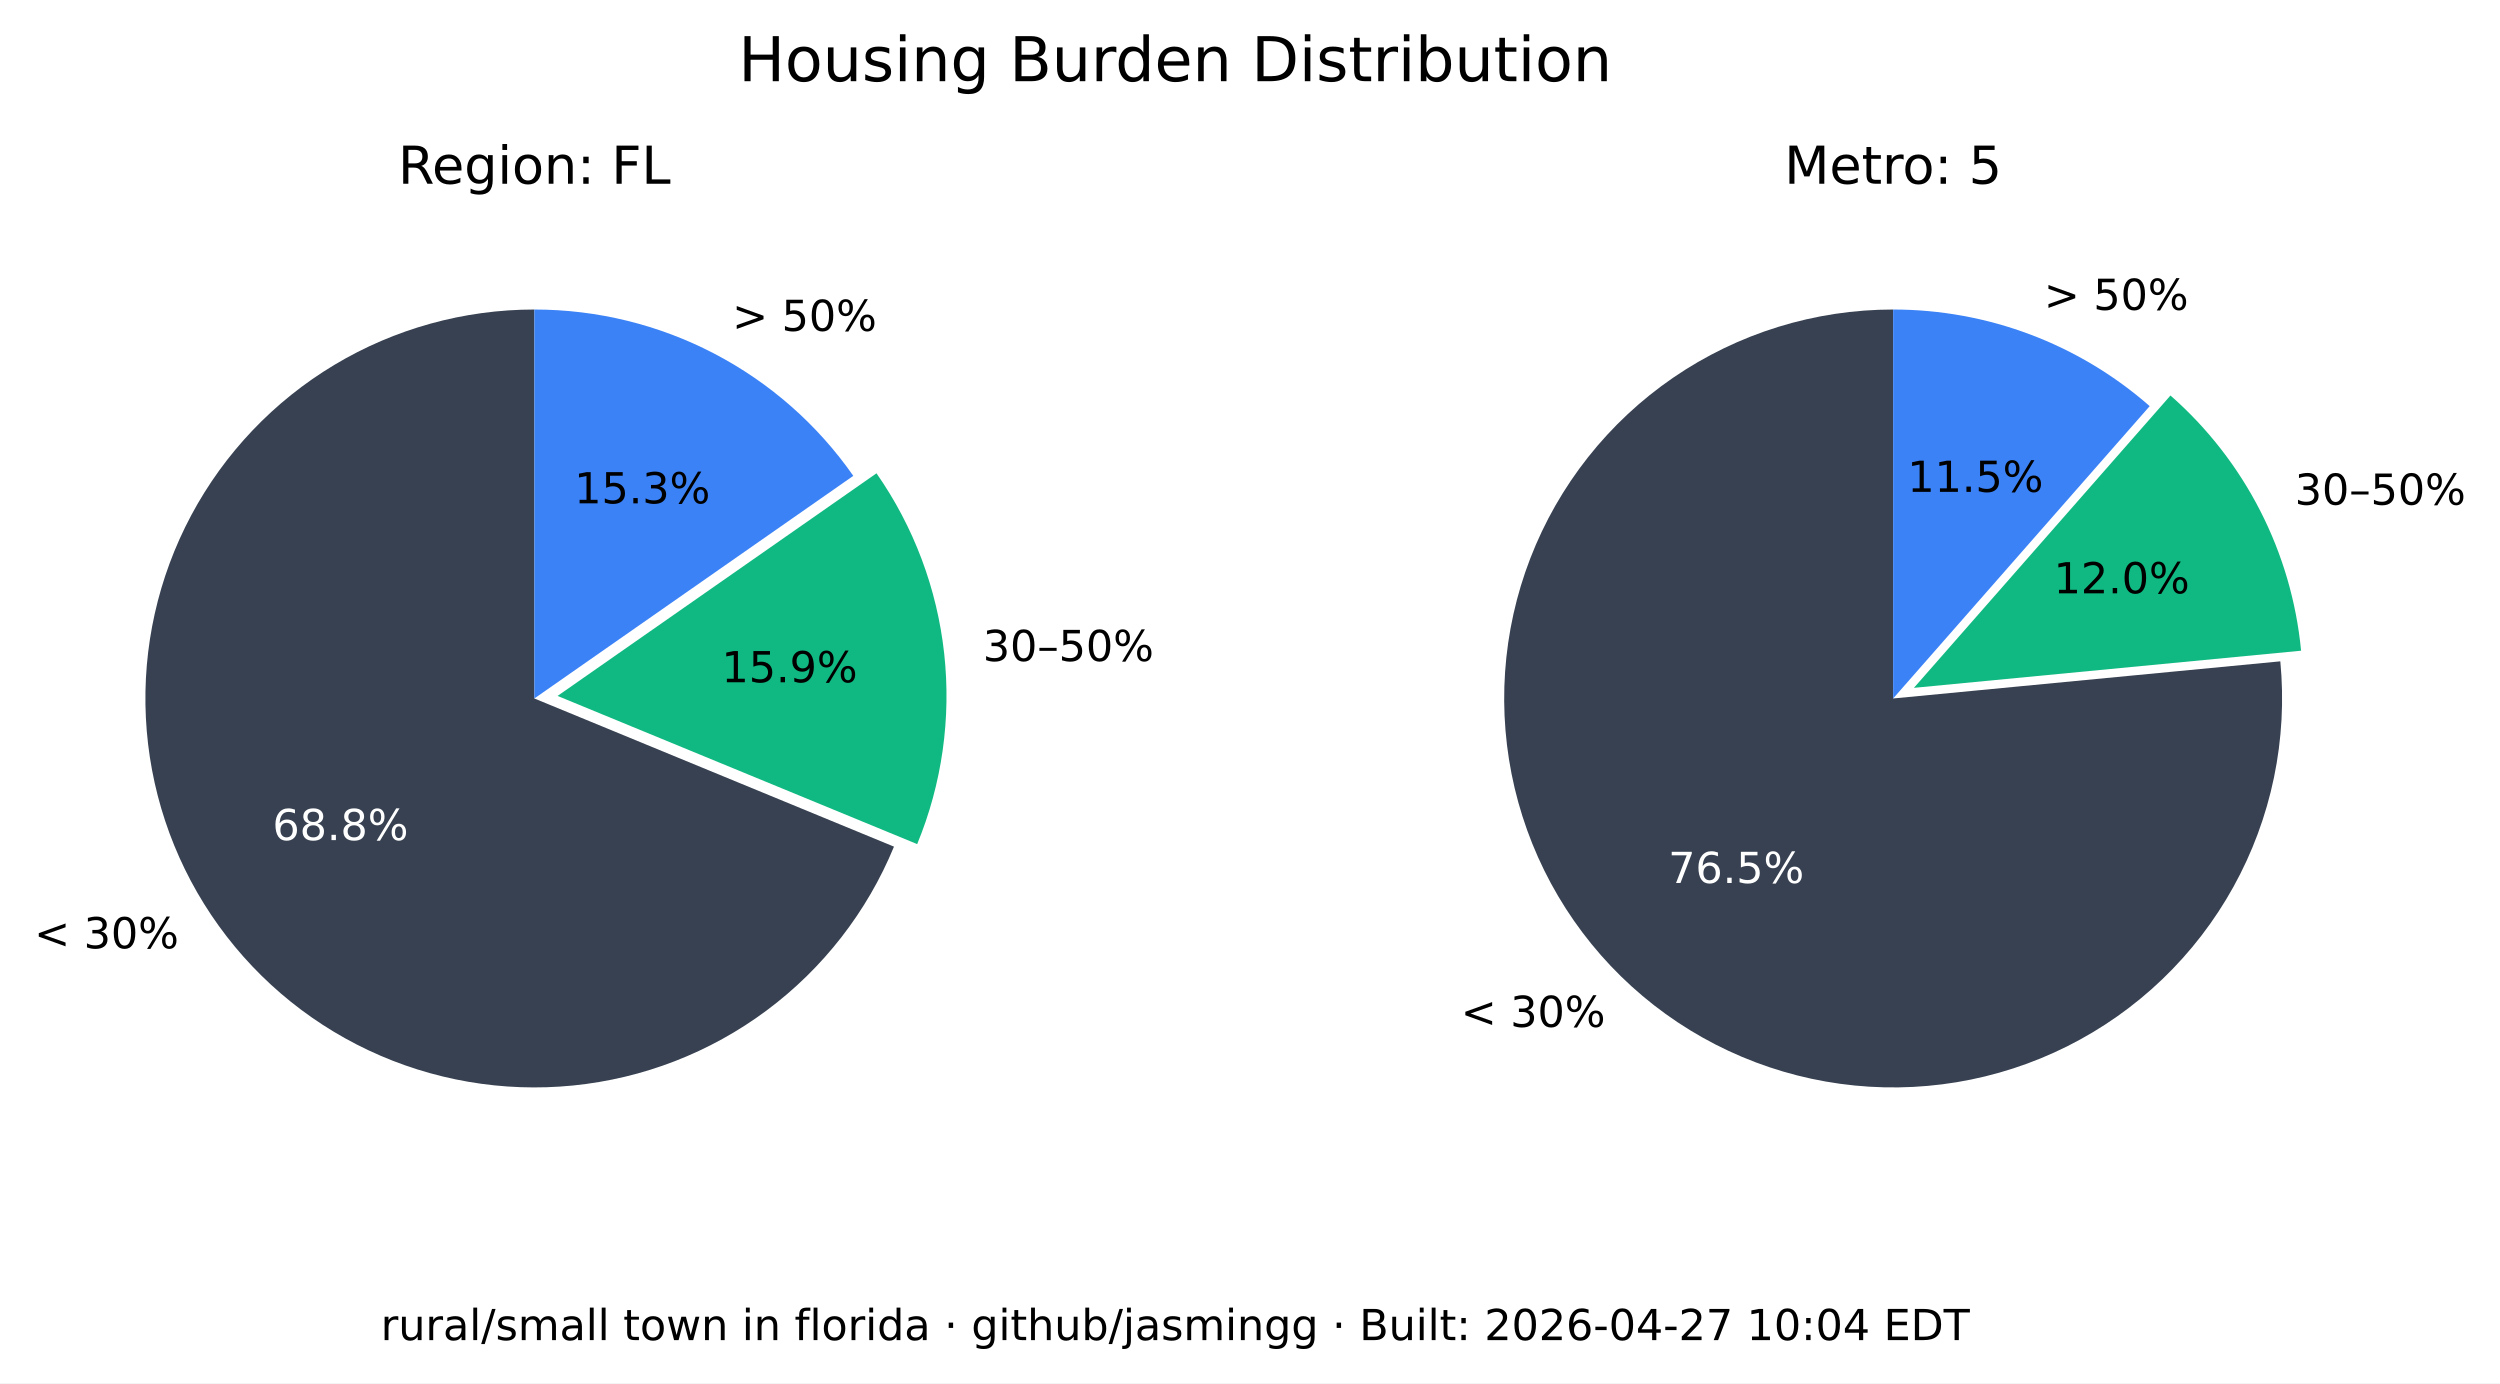
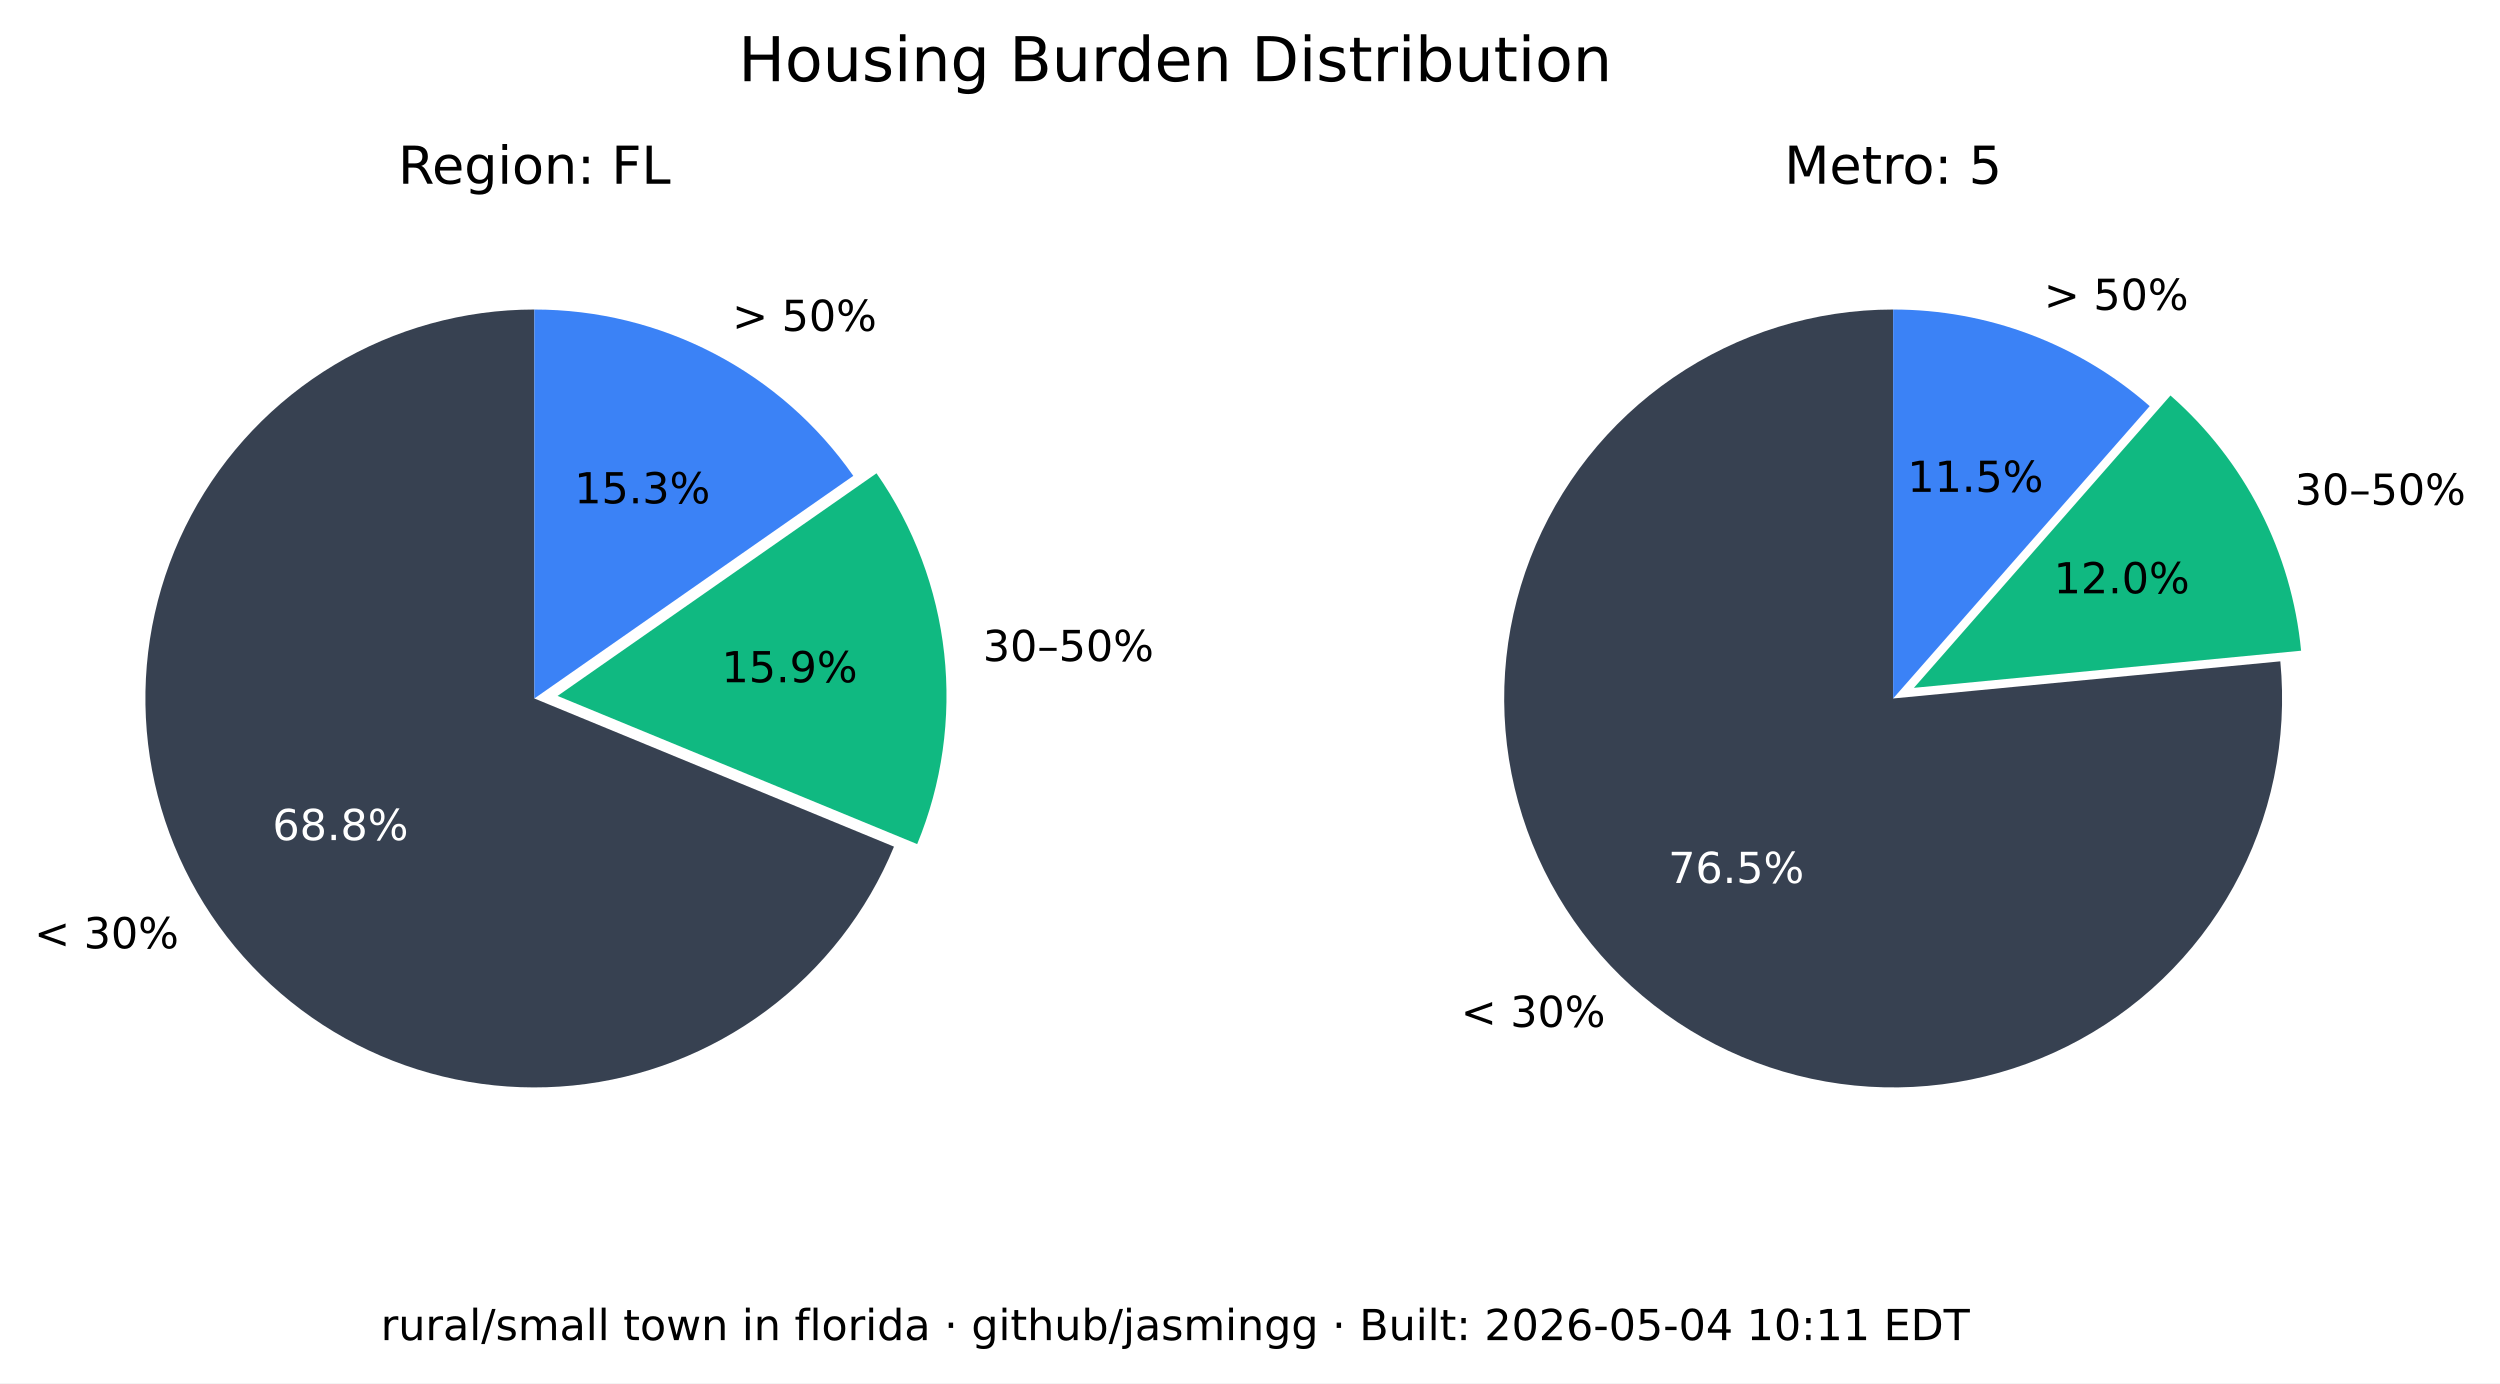
<svg xmlns="http://www.w3.org/2000/svg" xmlns:xlink="http://www.w3.org/1999/xlink" width="525.717pt" height="290.88pt" viewBox="0 0 525.717 290.88" version="1.1">
  <defs>
    <style type="text/css">*{stroke-linejoin: round; stroke-linecap: butt}</style>
  </defs>
  <g id="figure_1">
    <g id="patch_1">
      <path d="M 0 290.88  L 525.717 290.88  L 525.717 0  L 0 0  z " style="fill: #ffffff" />
    </g>
    <g id="axes_1">
      <g id="patch_2">
        <path d="M 112.367 65.088  C 97.551 65.088 83.008 69.114 70.301 76.735  C 57.594 84.355 47.194 95.287 40.215 108.357  C 33.237 121.428 29.939 136.152 30.677 150.951  C 31.414 165.749 36.159 180.073 44.402 192.385  C 52.646 204.697 64.082 214.541 77.483 220.86  C 90.885 227.179 105.755 229.74 120.499 228.267  C 135.242 226.794 149.312 221.342 161.199 212.496  C 173.085 203.65 182.347 191.738 187.992 178.039  L 112.367 146.88  z " style="fill: #374151" />
      </g>
      <g id="patch_3">
        <path d="M 192.87 177.503  C 198.091 164.831 200.044 151.048 198.55 137.424  C 197.055 123.8 192.159 110.768 184.314 99.529  L 117.246 146.345  z " style="fill: #10b981" />
      </g>
      <g id="patch_4">
        <path d="M 179.436 100.064  C 171.899 89.266 161.864 80.446 150.188 74.357  C 138.512 68.268 125.536 65.088 112.367 65.088  L 112.367 146.88  z " style="fill: #3b82f6" />
      </g>
      <g id="matplotlib.axis_1" />
      <g id="matplotlib.axis_2" />
      <g id="text_1">
        <g transform="translate(7.2 199.4189) scale(0.09 -0.09)">
          <defs>
            <path id="DejaVuSans-3c" d="M 4684 3150  L 1459 2003  L 4684 863  L 4684 294  L 678 1747  L 678 2266  L 4684 3719  L 4684 3150  z " transform="scale(0.015625)" />
            <path id="DejaVuSans-20" transform="scale(0.015625)" />
            <path id="DejaVuSans-33" d="M 2597 2516  Q 3050 2419 3304 2112  Q 3559 1806 3559 1356  Q 3559 666 3084 287  Q 2609 -91 1734 -91  Q 1441 -91 1130 -33  Q 819 25 488 141  L 488 750  Q 750 597 1062 519  Q 1375 441 1716 441  Q 2309 441 2620 675  Q 2931 909 2931 1356  Q 2931 1769 2642 2001  Q 2353 2234 1838 2234  L 1294 2234  L 1294 2753  L 1863 2753  Q 2328 2753 2575 2939  Q 2822 3125 2822 3475  Q 2822 3834 2567 4026  Q 2313 4219 1838 4219  Q 1578 4219 1281 4162  Q 984 4106 628 3988  L 628 4550  Q 988 4650 1302 4700  Q 1616 4750 1894 4750  Q 2613 4750 3031 4423  Q 3450 4097 3450 3541  Q 3450 3153 3228 2886  Q 3006 2619 2597 2516  z " transform="scale(0.015625)" />
            <path id="DejaVuSans-30" d="M 2034 4250  Q 1547 4250 1301 3770  Q 1056 3291 1056 2328  Q 1056 1369 1301 889  Q 1547 409 2034 409  Q 2525 409 2770 889  Q 3016 1369 3016 2328  Q 3016 3291 2770 3770  Q 2525 4250 2034 4250  z M 2034 4750  Q 2819 4750 3233 4129  Q 3647 3509 3647 2328  Q 3647 1150 3233 529  Q 2819 -91 2034 -91  Q 1250 -91 836 529  Q 422 1150 422 2328  Q 422 3509 836 4129  Q 1250 4750 2034 4750  z " transform="scale(0.015625)" />
            <path id="DejaVuSans-25" d="M 4653 2053  Q 4381 2053 4226 1822  Q 4072 1591 4072 1178  Q 4072 772 4226 539  Q 4381 306 4653 306  Q 4919 306 5073 539  Q 5228 772 5228 1178  Q 5228 1588 5073 1820  Q 4919 2053 4653 2053  z M 4653 2450  Q 5147 2450 5437 2106  Q 5728 1763 5728 1178  Q 5728 594 5436 251  Q 5144 -91 4653 -91  Q 4153 -91 3862 251  Q 3572 594 3572 1178  Q 3572 1766 3864 2108  Q 4156 2450 4653 2450  z M 1428 4353  Q 1159 4353 1004 4120  Q 850 3888 850 3481  Q 850 3069 1003 2837  Q 1156 2606 1428 2606  Q 1700 2606 1854 2837  Q 2009 3069 2009 3481  Q 2009 3884 1853 4118  Q 1697 4353 1428 4353  z M 4250 4750  L 4750 4750  L 1831 -91  L 1331 -91  L 4250 4750  z M 1428 4750  Q 1922 4750 2215 4408  Q 2509 4066 2509 3481  Q 2509 2891 2217 2550  Q 1925 2209 1428 2209  Q 931 2209 642 2551  Q 353 2894 353 3481  Q 353 4063 643 4406  Q 934 4750 1428 4750  z " transform="scale(0.015625)" />
          </defs>
          <use xlink:href="#DejaVuSans-3c" />
          <use xlink:href="#DejaVuSans-20" x="83.789" />
          <use xlink:href="#DejaVuSans-33" x="115.576" />
          <use xlink:href="#DejaVuSans-30" x="179.199" />
          <use xlink:href="#DejaVuSans-25" x="242.822" />
        </g>
      </g>
      <g id="text_2">
        <g style="fill: #ffffff" transform="translate(57.29316 176.6664) scale(0.09 -0.09)">
          <defs>
            <path id="DejaVuSans-36" d="M 2113 2584  Q 1688 2584 1439 2293  Q 1191 2003 1191 1497  Q 1191 994 1439 701  Q 1688 409 2113 409  Q 2538 409 2786 701  Q 3034 994 3034 1497  Q 3034 2003 2786 2293  Q 2538 2584 2113 2584  z M 3366 4563  L 3366 3988  Q 3128 4100 2886 4159  Q 2644 4219 2406 4219  Q 1781 4219 1451 3797  Q 1122 3375 1075 2522  Q 1259 2794 1537 2939  Q 1816 3084 2150 3084  Q 2853 3084 3261 2657  Q 3669 2231 3669 1497  Q 3669 778 3244 343  Q 2819 -91 2113 -91  Q 1303 -91 875 529  Q 447 1150 447 2328  Q 447 3434 972 4092  Q 1497 4750 2381 4750  Q 2619 4750 2861 4703  Q 3103 4656 3366 4563  z " transform="scale(0.015625)" />
            <path id="DejaVuSans-38" d="M 2034 2216  Q 1584 2216 1326 1975  Q 1069 1734 1069 1313  Q 1069 891 1326 650  Q 1584 409 2034 409  Q 2484 409 2743 651  Q 3003 894 3003 1313  Q 3003 1734 2745 1975  Q 2488 2216 2034 2216  z M 1403 2484  Q 997 2584 770 2862  Q 544 3141 544 3541  Q 544 4100 942 4425  Q 1341 4750 2034 4750  Q 2731 4750 3128 4425  Q 3525 4100 3525 3541  Q 3525 3141 3298 2862  Q 3072 2584 2669 2484  Q 3125 2378 3379 2068  Q 3634 1759 3634 1313  Q 3634 634 3220 271  Q 2806 -91 2034 -91  Q 1263 -91 848 271  Q 434 634 434 1313  Q 434 1759 690 2068  Q 947 2378 1403 2484  z M 1172 3481  Q 1172 3119 1398 2916  Q 1625 2713 2034 2713  Q 2441 2713 2670 2916  Q 2900 3119 2900 3481  Q 2900 3844 2670 4047  Q 2441 4250 2034 4250  Q 1625 4250 1398 4047  Q 1172 3844 1172 3481  z " transform="scale(0.015625)" />
            <path id="DejaVuSans-2e" d="M 684 794  L 1344 794  L 1344 0  L 684 0  L 684 794  z " transform="scale(0.015625)" />
          </defs>
          <use xlink:href="#DejaVuSans-36" />
          <use xlink:href="#DejaVuSans-38" x="63.623" />
          <use xlink:href="#DejaVuSans-2e" x="127.246" />
          <use xlink:href="#DejaVuSans-38" x="159.033" />
          <use xlink:href="#DejaVuSans-25" x="222.656" />
        </g>
      </g>
      <g id="text_3">
        <g transform="translate(206.68 139.015) scale(0.09 -0.09)">
          <defs>
            <path id="DejaVuSans-2013" d="M 313 1978  L 2888 1978  L 2888 1528  L 313 1528  L 313 1978  z " transform="scale(0.015625)" />
            <path id="DejaVuSans-35" d="M 691 4666  L 3169 4666  L 3169 4134  L 1269 4134  L 1269 2991  Q 1406 3038 1543 3061  Q 1681 3084 1819 3084  Q 2600 3084 3056 2656  Q 3513 2228 3513 1497  Q 3513 744 3044 326  Q 2575 -91 1722 -91  Q 1428 -91 1123 -41  Q 819 9 494 109  L 494 744  Q 775 591 1075 516  Q 1375 441 1709 441  Q 2250 441 2565 725  Q 2881 1009 2881 1497  Q 2881 1984 2565 2268  Q 2250 2553 1709 2553  Q 1456 2553 1204 2497  Q 953 2441 691 2322  L 691 4666  z " transform="scale(0.015625)" />
          </defs>
          <use xlink:href="#DejaVuSans-33" />
          <use xlink:href="#DejaVuSans-30" x="63.623" />
          <use xlink:href="#DejaVuSans-2013" x="127.246" />
          <use xlink:href="#DejaVuSans-35" x="177.246" />
          <use xlink:href="#DejaVuSans-30" x="240.869" />
          <use xlink:href="#DejaVuSans-25" x="304.492" />
        </g>
      </g>
      <g id="text_4">
        <g transform="translate(151.7328 143.4755) scale(0.09 -0.09)">
          <defs>
            <path id="DejaVuSans-31" d="M 794 531  L 1825 531  L 1825 4091  L 703 3866  L 703 4441  L 1819 4666  L 2450 4666  L 2450 531  L 3481 531  L 3481 0  L 794 0  L 794 531  z " transform="scale(0.015625)" />
            <path id="DejaVuSans-39" d="M 703 97  L 703 672  Q 941 559 1184 500  Q 1428 441 1663 441  Q 2288 441 2617 861  Q 2947 1281 2994 2138  Q 2813 1869 2534 1725  Q 2256 1581 1919 1581  Q 1219 1581 811 2004  Q 403 2428 403 3163  Q 403 3881 828 4315  Q 1253 4750 1959 4750  Q 2769 4750 3195 4129  Q 3622 3509 3622 2328  Q 3622 1225 3098 567  Q 2575 -91 1691 -91  Q 1453 -91 1209 -44  Q 966 3 703 97  z M 1959 2075  Q 2384 2075 2632 2365  Q 2881 2656 2881 3163  Q 2881 3666 2632 3958  Q 2384 4250 1959 4250  Q 1534 4250 1286 3958  Q 1038 3666 1038 3163  Q 1038 2656 1286 2365  Q 1534 2075 1959 2075  z " transform="scale(0.015625)" />
          </defs>
          <use xlink:href="#DejaVuSans-31" />
          <use xlink:href="#DejaVuSans-35" x="63.623" />
          <use xlink:href="#DejaVuSans-2e" x="127.246" />
          <use xlink:href="#DejaVuSans-39" x="159.033" />
          <use xlink:href="#DejaVuSans-25" x="222.656" />
        </g>
      </g>
      <g id="text_5">
        <g transform="translate(153.97 69.58851) scale(0.09 -0.09)">
          <defs>
            <path id="DejaVuSans-3e" d="M 678 3150  L 678 3719  L 4684 2266  L 4684 1747  L 678 294  L 678 863  L 3897 2003  L 678 3150  z " transform="scale(0.015625)" />
          </defs>
          <use xlink:href="#DejaVuSans-3e" />
          <use xlink:href="#DejaVuSans-20" x="83.789" />
          <use xlink:href="#DejaVuSans-35" x="115.576" />
          <use xlink:href="#DejaVuSans-30" x="179.199" />
          <use xlink:href="#DejaVuSans-25" x="242.822" />
        </g>
      </g>
      <g id="text_6">
        <g transform="translate(120.7644 105.8498) scale(0.09 -0.09)">
          <use xlink:href="#DejaVuSans-31" />
          <use xlink:href="#DejaVuSans-35" x="63.623" />
          <use xlink:href="#DejaVuSans-2e" x="127.246" />
          <use xlink:href="#DejaVuSans-33" x="159.033" />
          <use xlink:href="#DejaVuSans-25" x="222.656" />
        </g>
      </g>
      <g id="text_7">
        <g transform="translate(83.70977 38.64) scale(0.11 -0.11)">
          <defs>
            <path id="DejaVuSans-52" d="M 2841 2188  Q 3044 2119 3236 1894  Q 3428 1669 3622 1275  L 4263 0  L 3584 0  L 2988 1197  Q 2756 1666 2539 1819  Q 2322 1972 1947 1972  L 1259 1972  L 1259 0  L 628 0  L 628 4666  L 2053 4666  Q 2853 4666 3247 4331  Q 3641 3997 3641 3322  Q 3641 2881 3436 2590  Q 3231 2300 2841 2188  z M 1259 4147  L 1259 2491  L 2053 2491  Q 2509 2491 2742 2702  Q 2975 2913 2975 3322  Q 2975 3731 2742 3939  Q 2509 4147 2053 4147  L 1259 4147  z " transform="scale(0.015625)" />
            <path id="DejaVuSans-65" d="M 3597 1894  L 3597 1613  L 953 1613  Q 991 1019 1311 708  Q 1631 397 2203 397  Q 2534 397 2845 478  Q 3156 559 3463 722  L 3463 178  Q 3153 47 2828 -22  Q 2503 -91 2169 -91  Q 1331 -91 842 396  Q 353 884 353 1716  Q 353 2575 817 3079  Q 1281 3584 2069 3584  Q 2775 3584 3186 3129  Q 3597 2675 3597 1894  z M 3022 2063  Q 3016 2534 2758 2815  Q 2500 3097 2075 3097  Q 1594 3097 1305 2825  Q 1016 2553 972 2059  L 3022 2063  z " transform="scale(0.015625)" />
            <path id="DejaVuSans-67" d="M 2906 1791  Q 2906 2416 2648 2759  Q 2391 3103 1925 3103  Q 1463 3103 1205 2759  Q 947 2416 947 1791  Q 947 1169 1205 825  Q 1463 481 1925 481  Q 2391 481 2648 825  Q 2906 1169 2906 1791  z M 3481 434  Q 3481 -459 3084 -895  Q 2688 -1331 1869 -1331  Q 1566 -1331 1297 -1286  Q 1028 -1241 775 -1147  L 775 -588  Q 1028 -725 1275 -790  Q 1522 -856 1778 -856  Q 2344 -856 2625 -561  Q 2906 -266 2906 331  L 2906 616  Q 2728 306 2450 153  Q 2172 0 1784 0  Q 1141 0 747 490  Q 353 981 353 1791  Q 353 2603 747 3093  Q 1141 3584 1784 3584  Q 2172 3584 2450 3431  Q 2728 3278 2906 2969  L 2906 3500  L 3481 3500  L 3481 434  z " transform="scale(0.015625)" />
            <path id="DejaVuSans-69" d="M 603 3500  L 1178 3500  L 1178 0  L 603 0  L 603 3500  z M 603 4863  L 1178 4863  L 1178 4134  L 603 4134  L 603 4863  z " transform="scale(0.015625)" />
            <path id="DejaVuSans-6f" d="M 1959 3097  Q 1497 3097 1228 2736  Q 959 2375 959 1747  Q 959 1119 1226 758  Q 1494 397 1959 397  Q 2419 397 2687 759  Q 2956 1122 2956 1747  Q 2956 2369 2687 2733  Q 2419 3097 1959 3097  z M 1959 3584  Q 2709 3584 3137 3096  Q 3566 2609 3566 1747  Q 3566 888 3137 398  Q 2709 -91 1959 -91  Q 1206 -91 779 398  Q 353 888 353 1747  Q 353 2609 779 3096  Q 1206 3584 1959 3584  z " transform="scale(0.015625)" />
            <path id="DejaVuSans-6e" d="M 3513 2113  L 3513 0  L 2938 0  L 2938 2094  Q 2938 2591 2744 2837  Q 2550 3084 2163 3084  Q 1697 3084 1428 2787  Q 1159 2491 1159 1978  L 1159 0  L 581 0  L 581 3500  L 1159 3500  L 1159 2956  Q 1366 3272 1645 3428  Q 1925 3584 2291 3584  Q 2894 3584 3203 3211  Q 3513 2838 3513 2113  z " transform="scale(0.015625)" />
            <path id="DejaVuSans-3a" d="M 750 794  L 1409 794  L 1409 0  L 750 0  L 750 794  z M 750 3309  L 1409 3309  L 1409 2516  L 750 2516  L 750 3309  z " transform="scale(0.015625)" />
            <path id="DejaVuSans-46" d="M 628 4666  L 3309 4666  L 3309 4134  L 1259 4134  L 1259 2759  L 3109 2759  L 3109 2228  L 1259 2228  L 1259 0  L 628 0  L 628 4666  z " transform="scale(0.015625)" />
            <path id="DejaVuSans-4c" d="M 628 4666  L 1259 4666  L 1259 531  L 3531 531  L 3531 0  L 628 0  L 628 4666  z " transform="scale(0.015625)" />
          </defs>
          <use xlink:href="#DejaVuSans-52" />
          <use xlink:href="#DejaVuSans-65" x="64.982" />
          <use xlink:href="#DejaVuSans-67" x="126.506" />
          <use xlink:href="#DejaVuSans-69" x="189.982" />
          <use xlink:href="#DejaVuSans-6f" x="217.766" />
          <use xlink:href="#DejaVuSans-6e" x="278.947" />
          <use xlink:href="#DejaVuSans-3a" x="342.326" />
          <use xlink:href="#DejaVuSans-20" x="376.018" />
          <use xlink:href="#DejaVuSans-46" x="407.805" />
          <use xlink:href="#DejaVuSans-4c" x="465.324" />
        </g>
      </g>
    </g>
    <g id="axes_2">
      <g id="patch_5">
        <path d="M 398.102 65.088  C 389.894 65.088 381.732 66.324 373.891 68.753  C 366.051 71.183 358.621 74.779 351.851 79.42  C 345.081 84.062 339.048 89.696 333.956 96.134  C 328.863 102.571 324.768 109.739 321.809 117.395  C 318.85 125.051 317.061 133.11 316.5 141.299  C 315.94 149.488 316.616 157.715 318.505 165.703  C 320.394 173.691 323.475 181.349 327.644 188.42  C 331.812 195.491 337.022 201.894 343.097 207.414  C 349.172 212.934 356.043 217.508 363.48 220.983  C 370.916 224.457 378.834 226.793 386.965 227.91  C 395.097 229.028 403.351 228.915 411.449 227.576  C 419.548 226.236 427.398 223.685 434.737 220.009  C 442.076 216.332 448.82 211.572 454.741 205.888  C 460.663 200.204 465.696 193.66 469.669 186.478  C 473.643 179.296 476.513 171.556 478.183 163.52  C 479.853 155.483 480.304 147.241 479.52 139.07  L 398.102 146.88  z " style="fill: #374151" />
      </g>
      <g id="patch_6">
        <path d="M 483.889 136.834  C 482.903 126.56 479.982 116.565 475.279 107.378  C 470.577 98.19 464.178 89.976 456.42 83.168  L 402.47 144.644  z " style="fill: #10b981" />
      </g>
      <g id="patch_7">
        <path d="M 452.052 85.404  C 444.652 78.91 436.14 73.805 426.926 70.335  C 417.712 66.866 407.947 65.088 398.102 65.088  L 398.102 146.88  z " style="fill: #3b82f6" />
      </g>
      <g id="matplotlib.axis_3" />
      <g id="matplotlib.axis_4" />
      <g id="text_8">
        <g transform="translate(307.1902 215.9508) scale(0.09 -0.09)">
          <use xlink:href="#DejaVuSans-3c" />
          <use xlink:href="#DejaVuSans-20" x="83.789" />
          <use xlink:href="#DejaVuSans-33" x="115.576" />
          <use xlink:href="#DejaVuSans-30" x="179.199" />
          <use xlink:href="#DejaVuSans-25" x="242.822" />
        </g>
      </g>
      <g id="text_9">
        <g style="fill: #ffffff" transform="translate(350.8035 185.6838) scale(0.09 -0.09)">
          <defs>
            <path id="DejaVuSans-37" d="M 525 4666  L 3525 4666  L 3525 4397  L 1831 0  L 1172 0  L 2766 4134  L 525 4134  L 525 4666  z " transform="scale(0.015625)" />
          </defs>
          <use xlink:href="#DejaVuSans-37" />
          <use xlink:href="#DejaVuSans-36" x="63.623" />
          <use xlink:href="#DejaVuSans-2e" x="127.246" />
          <use xlink:href="#DejaVuSans-35" x="159.033" />
          <use xlink:href="#DejaVuSans-25" x="222.656" />
        </g>
      </g>
      <g id="text_10">
        <g transform="translate(482.5604 106.1347) scale(0.09 -0.09)">
          <use xlink:href="#DejaVuSans-33" />
          <use xlink:href="#DejaVuSans-30" x="63.623" />
          <use xlink:href="#DejaVuSans-2013" x="127.246" />
          <use xlink:href="#DejaVuSans-35" x="177.246" />
          <use xlink:href="#DejaVuSans-30" x="240.869" />
          <use xlink:href="#DejaVuSans-25" x="304.492" />
        </g>
      </g>
      <g id="text_11">
        <g transform="translate(431.8606 124.7678) scale(0.09 -0.09)">
          <defs>
            <path id="DejaVuSans-32" d="M 1228 531  L 3431 531  L 3431 0  L 469 0  L 469 531  Q 828 903 1448 1529  Q 2069 2156 2228 2338  Q 2531 2678 2651 2914  Q 2772 3150 2772 3378  Q 2772 3750 2511 3984  Q 2250 4219 1831 4219  Q 1534 4219 1204 4116  Q 875 4013 500 3803  L 500 4441  Q 881 4594 1212 4672  Q 1544 4750 1819 4750  Q 2544 4750 2975 4387  Q 3406 4025 3406 3419  Q 3406 3131 3298 2873  Q 3191 2616 2906 2266  Q 2828 2175 2409 1742  Q 1991 1309 1228 531  z " transform="scale(0.015625)" />
          </defs>
          <use xlink:href="#DejaVuSans-31" />
          <use xlink:href="#DejaVuSans-32" x="63.623" />
          <use xlink:href="#DejaVuSans-2e" x="127.246" />
          <use xlink:href="#DejaVuSans-30" x="159.033" />
          <use xlink:href="#DejaVuSans-25" x="222.656" />
        </g>
      </g>
      <g id="text_12">
        <g transform="translate(429.8085 65.16424) scale(0.09 -0.09)">
          <use xlink:href="#DejaVuSans-3e" />
          <use xlink:href="#DejaVuSans-20" x="83.789" />
          <use xlink:href="#DejaVuSans-35" x="115.576" />
          <use xlink:href="#DejaVuSans-30" x="179.199" />
          <use xlink:href="#DejaVuSans-25" x="242.822" />
        </g>
      </g>
      <g id="text_13">
        <g transform="translate(401.1011 103.4366) scale(0.09 -0.09)">
          <use xlink:href="#DejaVuSans-31" />
          <use xlink:href="#DejaVuSans-31" x="63.623" />
          <use xlink:href="#DejaVuSans-2e" x="127.246" />
          <use xlink:href="#DejaVuSans-35" x="159.033" />
          <use xlink:href="#DejaVuSans-25" x="222.656" />
        </g>
      </g>
      <g id="text_14">
        <g transform="translate(375.2132 38.64) scale(0.11 -0.11)">
          <defs>
            <path id="DejaVuSans-4d" d="M 628 4666  L 1569 4666  L 2759 1491  L 3956 4666  L 4897 4666  L 4897 0  L 4281 0  L 4281 4097  L 3078 897  L 2444 897  L 1241 4097  L 1241 0  L 628 0  L 628 4666  z " transform="scale(0.015625)" />
            <path id="DejaVuSans-74" d="M 1172 4494  L 1172 3500  L 2356 3500  L 2356 3053  L 1172 3053  L 1172 1153  Q 1172 725 1289 603  Q 1406 481 1766 481  L 2356 481  L 2356 0  L 1766 0  Q 1100 0 847 248  Q 594 497 594 1153  L 594 3053  L 172 3053  L 172 3500  L 594 3500  L 594 4494  L 1172 4494  z " transform="scale(0.015625)" />
            <path id="DejaVuSans-72" d="M 2631 2963  Q 2534 3019 2420 3045  Q 2306 3072 2169 3072  Q 1681 3072 1420 2755  Q 1159 2438 1159 1844  L 1159 0  L 581 0  L 581 3500  L 1159 3500  L 1159 2956  Q 1341 3275 1631 3429  Q 1922 3584 2338 3584  Q 2397 3584 2469 3576  Q 2541 3569 2628 3553  L 2631 2963  z " transform="scale(0.015625)" />
          </defs>
          <use xlink:href="#DejaVuSans-4d" />
          <use xlink:href="#DejaVuSans-65" x="86.279" />
          <use xlink:href="#DejaVuSans-74" x="147.803" />
          <use xlink:href="#DejaVuSans-72" x="187.012" />
          <use xlink:href="#DejaVuSans-6f" x="225.875" />
          <use xlink:href="#DejaVuSans-3a" x="287.057" />
          <use xlink:href="#DejaVuSans-20" x="320.748" />
          <use xlink:href="#DejaVuSans-35" x="352.535" />
        </g>
      </g>
    </g>
    <g id="text_15">
      <g transform="translate(155.2784 17.07797) scale(0.13 -0.13)">
        <defs>
          <path id="DejaVuSans-48" d="M 628 4666  L 1259 4666  L 1259 2753  L 3553 2753  L 3553 4666  L 4184 4666  L 4184 0  L 3553 0  L 3553 2222  L 1259 2222  L 1259 0  L 628 0  L 628 4666  z " transform="scale(0.015625)" />
          <path id="DejaVuSans-75" d="M 544 1381  L 544 3500  L 1119 3500  L 1119 1403  Q 1119 906 1312 657  Q 1506 409 1894 409  Q 2359 409 2629 706  Q 2900 1003 2900 1516  L 2900 3500  L 3475 3500  L 3475 0  L 2900 0  L 2900 538  Q 2691 219 2414 64  Q 2138 -91 1772 -91  Q 1169 -91 856 284  Q 544 659 544 1381  z M 1991 3584  L 1991 3584  z " transform="scale(0.015625)" />
          <path id="DejaVuSans-73" d="M 2834 3397  L 2834 2853  Q 2591 2978 2328 3040  Q 2066 3103 1784 3103  Q 1356 3103 1142 2972  Q 928 2841 928 2578  Q 928 2378 1081 2264  Q 1234 2150 1697 2047  L 1894 2003  Q 2506 1872 2764 1633  Q 3022 1394 3022 966  Q 3022 478 2636 193  Q 2250 -91 1575 -91  Q 1294 -91 989 -36  Q 684 19 347 128  L 347 722  Q 666 556 975 473  Q 1284 391 1588 391  Q 1994 391 2212 530  Q 2431 669 2431 922  Q 2431 1156 2273 1281  Q 2116 1406 1581 1522  L 1381 1569  Q 847 1681 609 1914  Q 372 2147 372 2553  Q 372 3047 722 3315  Q 1072 3584 1716 3584  Q 2034 3584 2315 3537  Q 2597 3491 2834 3397  z " transform="scale(0.015625)" />
          <path id="DejaVuSans-42" d="M 1259 2228  L 1259 519  L 2272 519  Q 2781 519 3026 730  Q 3272 941 3272 1375  Q 3272 1813 3026 2020  Q 2781 2228 2272 2228  L 1259 2228  z M 1259 4147  L 1259 2741  L 2194 2741  Q 2656 2741 2882 2914  Q 3109 3088 3109 3444  Q 3109 3797 2882 3972  Q 2656 4147 2194 4147  L 1259 4147  z M 628 4666  L 2241 4666  Q 2963 4666 3353 4366  Q 3744 4066 3744 3513  Q 3744 3084 3544 2831  Q 3344 2578 2956 2516  Q 3422 2416 3680 2098  Q 3938 1781 3938 1306  Q 3938 681 3513 340  Q 3088 0 2303 0  L 628 0  L 628 4666  z " transform="scale(0.015625)" />
          <path id="DejaVuSans-64" d="M 2906 2969  L 2906 4863  L 3481 4863  L 3481 0  L 2906 0  L 2906 525  Q 2725 213 2448 61  Q 2172 -91 1784 -91  Q 1150 -91 751 415  Q 353 922 353 1747  Q 353 2572 751 3078  Q 1150 3584 1784 3584  Q 2172 3584 2448 3432  Q 2725 3281 2906 2969  z M 947 1747  Q 947 1113 1208 752  Q 1469 391 1925 391  Q 2381 391 2643 752  Q 2906 1113 2906 1747  Q 2906 2381 2643 2742  Q 2381 3103 1925 3103  Q 1469 3103 1208 2742  Q 947 2381 947 1747  z " transform="scale(0.015625)" />
          <path id="DejaVuSans-44" d="M 1259 4147  L 1259 519  L 2022 519  Q 2988 519 3436 956  Q 3884 1394 3884 2338  Q 3884 3275 3436 3711  Q 2988 4147 2022 4147  L 1259 4147  z M 628 4666  L 1925 4666  Q 3281 4666 3915 4102  Q 4550 3538 4550 2338  Q 4550 1131 3912 565  Q 3275 0 1925 0  L 628 0  L 628 4666  z " transform="scale(0.015625)" />
          <path id="DejaVuSans-62" d="M 3116 1747  Q 3116 2381 2855 2742  Q 2594 3103 2138 3103  Q 1681 3103 1420 2742  Q 1159 2381 1159 1747  Q 1159 1113 1420 752  Q 1681 391 2138 391  Q 2594 391 2855 752  Q 3116 1113 3116 1747  z M 1159 2969  Q 1341 3281 1617 3432  Q 1894 3584 2278 3584  Q 2916 3584 3314 3078  Q 3713 2572 3713 1747  Q 3713 922 3314 415  Q 2916 -91 2278 -91  Q 1894 -91 1617 61  Q 1341 213 1159 525  L 1159 0  L 581 0  L 581 4863  L 1159 4863  L 1159 2969  z " transform="scale(0.015625)" />
        </defs>
        <use xlink:href="#DejaVuSans-48" />
        <use xlink:href="#DejaVuSans-6f" x="75.195" />
        <use xlink:href="#DejaVuSans-75" x="136.377" />
        <use xlink:href="#DejaVuSans-73" x="199.756" />
        <use xlink:href="#DejaVuSans-69" x="251.855" />
        <use xlink:href="#DejaVuSans-6e" x="279.639" />
        <use xlink:href="#DejaVuSans-67" x="343.018" />
        <use xlink:href="#DejaVuSans-20" x="406.494" />
        <use xlink:href="#DejaVuSans-42" x="438.281" />
        <use xlink:href="#DejaVuSans-75" x="506.885" />
        <use xlink:href="#DejaVuSans-72" x="570.264" />
        <use xlink:href="#DejaVuSans-64" x="609.627" />
        <use xlink:href="#DejaVuSans-65" x="673.104" />
        <use xlink:href="#DejaVuSans-6e" x="734.627" />
        <use xlink:href="#DejaVuSans-20" x="798.006" />
        <use xlink:href="#DejaVuSans-44" x="829.793" />
        <use xlink:href="#DejaVuSans-69" x="906.795" />
        <use xlink:href="#DejaVuSans-73" x="934.578" />
        <use xlink:href="#DejaVuSans-74" x="986.678" />
        <use xlink:href="#DejaVuSans-72" x="1025.887" />
        <use xlink:href="#DejaVuSans-69" x="1067" />
        <use xlink:href="#DejaVuSans-62" x="1094.783" />
        <use xlink:href="#DejaVuSans-75" x="1158.26" />
        <use xlink:href="#DejaVuSans-74" x="1221.639" />
        <use xlink:href="#DejaVuSans-69" x="1260.848" />
        <use xlink:href="#DejaVuSans-6f" x="1288.631" />
        <use xlink:href="#DejaVuSans-6e" x="1349.812" />
      </g>
    </g>
    <g id="text_16">
      <g transform="translate(80.06225 281.8083) scale(0.09 -0.09)">
        <defs>
          <path id="DejaVuSans-61" d="M 2194 1759  Q 1497 1759 1228 1600  Q 959 1441 959 1056  Q 959 750 1161 570  Q 1363 391 1709 391  Q 2188 391 2477 730  Q 2766 1069 2766 1631  L 2766 1759  L 2194 1759  z M 3341 1997  L 3341 0  L 2766 0  L 2766 531  Q 2569 213 2275 61  Q 1981 -91 1556 -91  Q 1019 -91 701 211  Q 384 513 384 1019  Q 384 1609 779 1909  Q 1175 2209 1959 2209  L 2766 2209  L 2766 2266  Q 2766 2663 2505 2880  Q 2244 3097 1772 3097  Q 1472 3097 1187 3025  Q 903 2953 641 2809  L 641 3341  Q 956 3463 1253 3523  Q 1550 3584 1831 3584  Q 2591 3584 2966 3190  Q 3341 2797 3341 1997  z " transform="scale(0.015625)" />
          <path id="DejaVuSans-6c" d="M 603 4863  L 1178 4863  L 1178 0  L 603 0  L 603 4863  z " transform="scale(0.015625)" />
          <path id="DejaVuSans-2f" d="M 1625 4666  L 2156 4666  L 531 -594  L 0 -594  L 1625 4666  z " transform="scale(0.015625)" />
          <path id="DejaVuSans-6d" d="M 3328 2828  Q 3544 3216 3844 3400  Q 4144 3584 4550 3584  Q 5097 3584 5394 3201  Q 5691 2819 5691 2113  L 5691 0  L 5113 0  L 5113 2094  Q 5113 2597 4934 2840  Q 4756 3084 4391 3084  Q 3944 3084 3684 2787  Q 3425 2491 3425 1978  L 3425 0  L 2847 0  L 2847 2094  Q 2847 2600 2669 2842  Q 2491 3084 2119 3084  Q 1678 3084 1418 2786  Q 1159 2488 1159 1978  L 1159 0  L 581 0  L 581 3500  L 1159 3500  L 1159 2956  Q 1356 3278 1631 3431  Q 1906 3584 2284 3584  Q 2666 3584 2933 3390  Q 3200 3197 3328 2828  z " transform="scale(0.015625)" />
          <path id="DejaVuSans-77" d="M 269 3500  L 844 3500  L 1563 769  L 2278 3500  L 2956 3500  L 3675 769  L 4391 3500  L 4966 3500  L 4050 0  L 3372 0  L 2619 2869  L 1863 0  L 1184 0  L 269 3500  z " transform="scale(0.015625)" />
          <path id="DejaVuSans-66" d="M 2375 4863  L 2375 4384  L 1825 4384  Q 1516 4384 1395 4259  Q 1275 4134 1275 3809  L 1275 3500  L 2222 3500  L 2222 3053  L 1275 3053  L 1275 0  L 697 0  L 697 3053  L 147 3053  L 147 3500  L 697 3500  L 697 3744  Q 697 4328 969 4595  Q 1241 4863 1831 4863  L 2375 4863  z " transform="scale(0.015625)" />
          <path id="DejaVuSans-b7" d="M 684 2619  L 1344 2619  L 1344 1825  L 684 1825  L 684 2619  z " transform="scale(0.015625)" />
          <path id="DejaVuSans-68" d="M 3513 2113  L 3513 0  L 2938 0  L 2938 2094  Q 2938 2591 2744 2837  Q 2550 3084 2163 3084  Q 1697 3084 1428 2787  Q 1159 2491 1159 1978  L 1159 0  L 581 0  L 581 4863  L 1159 4863  L 1159 2956  Q 1366 3272 1645 3428  Q 1925 3584 2291 3584  Q 2894 3584 3203 3211  Q 3513 2838 3513 2113  z " transform="scale(0.015625)" />
          <path id="DejaVuSans-6a" d="M 603 3500  L 1178 3500  L 1178 -63  Q 1178 -731 923 -1031  Q 669 -1331 103 -1331  L -116 -1331  L -116 -844  L 38 -844  Q 366 -844 484 -692  Q 603 -541 603 -63  L 603 3500  z M 603 4863  L 1178 4863  L 1178 4134  L 603 4134  L 603 4863  z " transform="scale(0.015625)" />
          <path id="DejaVuSans-2d" d="M 313 2009  L 1997 2009  L 1997 1497  L 313 1497  L 313 2009  z " transform="scale(0.015625)" />
          <path id="DejaVuSans-34" d="M 2419 4116  L 825 1625  L 2419 1625  L 2419 4116  z M 2253 4666  L 3047 4666  L 3047 1625  L 3713 1625  L 3713 1100  L 3047 1100  L 3047 0  L 2419 0  L 2419 1100  L 313 1100  L 313 1709  L 2253 4666  z " transform="scale(0.015625)" />
          <path id="DejaVuSans-45" d="M 628 4666  L 3578 4666  L 3578 4134  L 1259 4134  L 1259 2753  L 3481 2753  L 3481 2222  L 1259 2222  L 1259 531  L 3634 531  L 3634 0  L 628 0  L 628 4666  z " transform="scale(0.015625)" />
          <path id="DejaVuSans-54" d="M -19 4666  L 3928 4666  L 3928 4134  L 2272 4134  L 2272 0  L 1638 0  L 1638 4134  L -19 4134  L -19 4666  z " transform="scale(0.015625)" />
        </defs>
        <use xlink:href="#DejaVuSans-72" />
        <use xlink:href="#DejaVuSans-75" x="41.113" />
        <use xlink:href="#DejaVuSans-72" x="104.492" />
        <use xlink:href="#DejaVuSans-61" x="145.605" />
        <use xlink:href="#DejaVuSans-6c" x="206.885" />
        <use xlink:href="#DejaVuSans-2f" x="234.668" />
        <use xlink:href="#DejaVuSans-73" x="268.359" />
        <use xlink:href="#DejaVuSans-6d" x="320.459" />
        <use xlink:href="#DejaVuSans-61" x="417.871" />
        <use xlink:href="#DejaVuSans-6c" x="479.15" />
        <use xlink:href="#DejaVuSans-6c" x="506.934" />
        <use xlink:href="#DejaVuSans-20" x="534.717" />
        <use xlink:href="#DejaVuSans-74" x="566.504" />
        <use xlink:href="#DejaVuSans-6f" x="605.713" />
        <use xlink:href="#DejaVuSans-77" x="666.895" />
        <use xlink:href="#DejaVuSans-6e" x="748.682" />
        <use xlink:href="#DejaVuSans-20" x="812.061" />
        <use xlink:href="#DejaVuSans-69" x="843.848" />
        <use xlink:href="#DejaVuSans-6e" x="871.631" />
        <use xlink:href="#DejaVuSans-20" x="935.01" />
        <use xlink:href="#DejaVuSans-66" x="966.797" />
        <use xlink:href="#DejaVuSans-6c" x="1002.002" />
        <use xlink:href="#DejaVuSans-6f" x="1029.785" />
        <use xlink:href="#DejaVuSans-72" x="1090.967" />
        <use xlink:href="#DejaVuSans-69" x="1132.08" />
        <use xlink:href="#DejaVuSans-64" x="1159.863" />
        <use xlink:href="#DejaVuSans-61" x="1223.34" />
        <use xlink:href="#DejaVuSans-20" x="1284.619" />
        <use xlink:href="#DejaVuSans-b7" x="1316.406" />
        <use xlink:href="#DejaVuSans-20" x="1348.193" />
        <use xlink:href="#DejaVuSans-67" x="1379.98" />
        <use xlink:href="#DejaVuSans-69" x="1443.457" />
        <use xlink:href="#DejaVuSans-74" x="1471.24" />
        <use xlink:href="#DejaVuSans-68" x="1510.449" />
        <use xlink:href="#DejaVuSans-75" x="1573.828" />
        <use xlink:href="#DejaVuSans-62" x="1637.207" />
        <use xlink:href="#DejaVuSans-2f" x="1700.684" />
        <use xlink:href="#DejaVuSans-6a" x="1734.375" />
        <use xlink:href="#DejaVuSans-61" x="1762.158" />
        <use xlink:href="#DejaVuSans-73" x="1823.438" />
        <use xlink:href="#DejaVuSans-6d" x="1875.537" />
        <use xlink:href="#DejaVuSans-69" x="1972.949" />
        <use xlink:href="#DejaVuSans-6e" x="2000.732" />
        <use xlink:href="#DejaVuSans-67" x="2064.111" />
        <use xlink:href="#DejaVuSans-67" x="2127.588" />
        <use xlink:href="#DejaVuSans-20" x="2191.064" />
        <use xlink:href="#DejaVuSans-b7" x="2222.852" />
        <use xlink:href="#DejaVuSans-20" x="2254.639" />
        <use xlink:href="#DejaVuSans-42" x="2286.426" />
        <use xlink:href="#DejaVuSans-75" x="2355.029" />
        <use xlink:href="#DejaVuSans-69" x="2418.408" />
        <use xlink:href="#DejaVuSans-6c" x="2446.191" />
        <use xlink:href="#DejaVuSans-74" x="2473.975" />
        <use xlink:href="#DejaVuSans-3a" x="2513.184" />
        <use xlink:href="#DejaVuSans-20" x="2546.875" />
        <use xlink:href="#DejaVuSans-32" x="2578.662" />
        <use xlink:href="#DejaVuSans-30" x="2642.285" />
        <use xlink:href="#DejaVuSans-32" x="2705.908" />
        <use xlink:href="#DejaVuSans-36" x="2769.531" />
        <use xlink:href="#DejaVuSans-2d" x="2833.154" />
        <use xlink:href="#DejaVuSans-30" x="2869.238" />
-         <use xlink:href="#DejaVuSans-34" x="2932.861" />
+         <use xlink:href="#DejaVuSans-35" x="2932.861" />
        <use xlink:href="#DejaVuSans-2d" x="2996.484" />
-         <use xlink:href="#DejaVuSans-32" x="3032.568" />
-         <use xlink:href="#DejaVuSans-37" x="3096.191" />
+         <use xlink:href="#DejaVuSans-30" x="3032.568" />
+         <use xlink:href="#DejaVuSans-34" x="3096.191" />
        <use xlink:href="#DejaVuSans-20" x="3159.814" />
        <use xlink:href="#DejaVuSans-31" x="3191.602" />
        <use xlink:href="#DejaVuSans-30" x="3255.225" />
        <use xlink:href="#DejaVuSans-3a" x="3318.848" />
-         <use xlink:href="#DejaVuSans-30" x="3352.539" />
-         <use xlink:href="#DejaVuSans-34" x="3416.162" />
+         <use xlink:href="#DejaVuSans-31" x="3352.539" />
+         <use xlink:href="#DejaVuSans-31" x="3416.162" />
        <use xlink:href="#DejaVuSans-20" x="3479.785" />
        <use xlink:href="#DejaVuSans-45" x="3511.572" />
        <use xlink:href="#DejaVuSans-44" x="3574.756" />
        <use xlink:href="#DejaVuSans-54" x="3651.758" />
      </g>
    </g>
  </g>
</svg>
